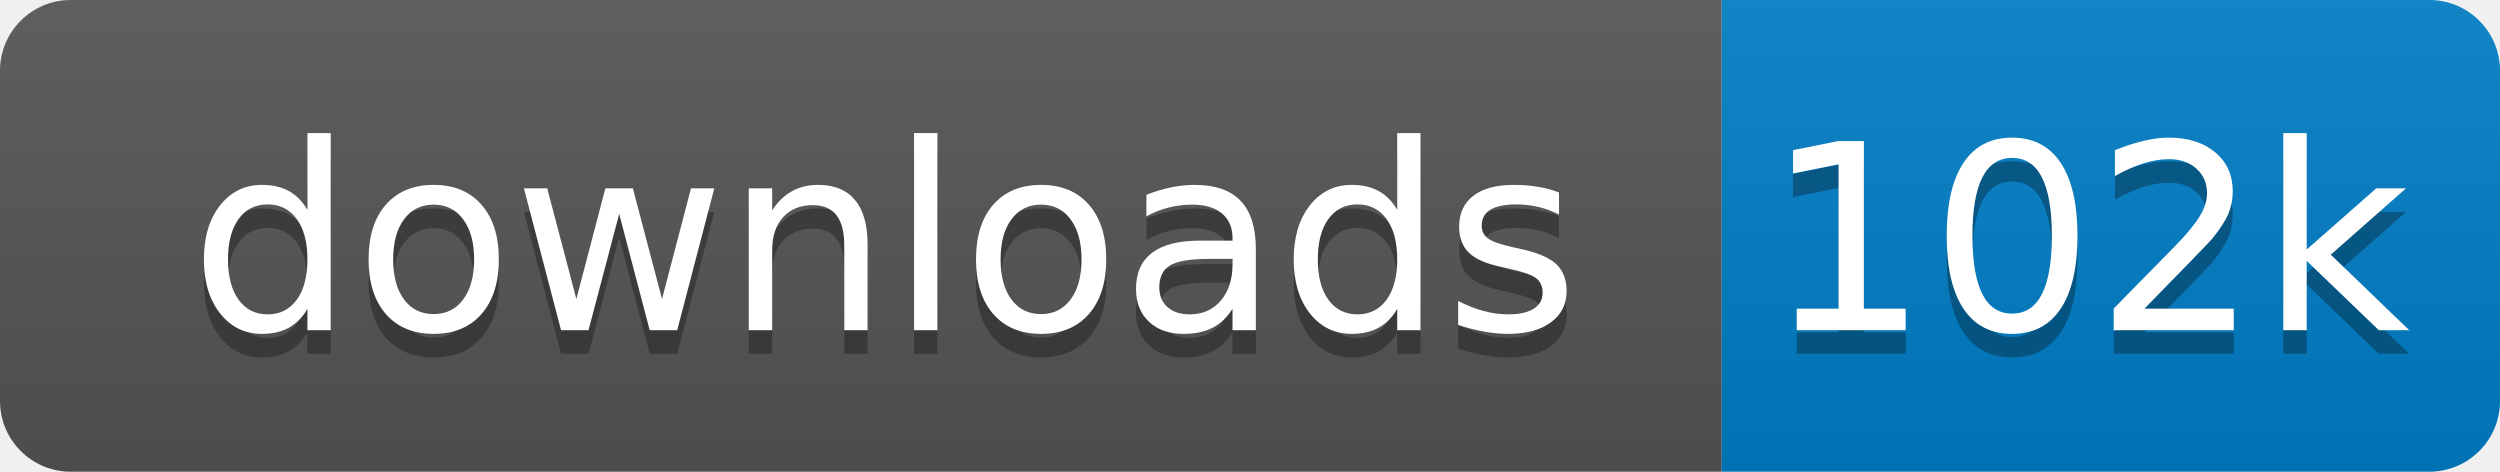
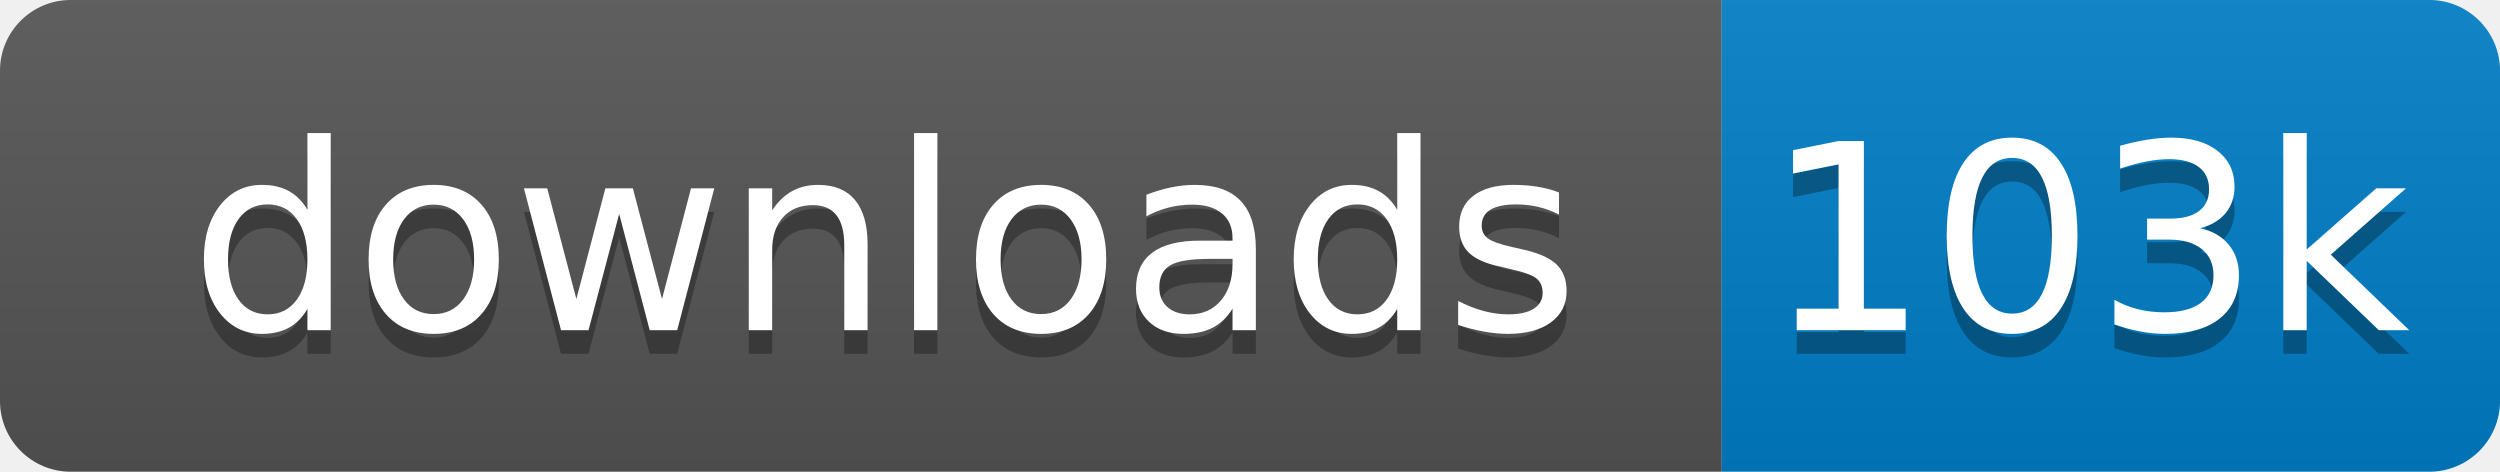
<svg xmlns="http://www.w3.org/2000/svg" xmlns:xlink="http://www.w3.org/1999/xlink" width="106" height="20">
  <linearGradient id="s" x2="0" y2="100%">
    <stop offset="0" stop-color="#bbb" stop-opacity=".1" />
    <stop offset="1" stop-opacity=".1" />
  </linearGradient>
  <clipPath id="r">
    <rect width="106" height="20" rx="3" fill="#fff" />
  </clipPath>
  <g clip-path="url(#r)" transform="scale(1)">
    <rect width="73" height="20" fill="#555" />
    <rect x="73" width="33" height="20" fill="#007ec6" />
    <rect width="106" height="20" fill="url(#s)" />
  </g>
  <g fill="#fff" text-anchor="middle" font-family="Verdana,Geneva,DejaVu Sans,sans-serif" text-rendering="geometricPrecision" font-size="110" transform="scale(1)">
    <image visibility="hidden" x="5" y="3" width="14" height="14" xlink:href="" />
    <text x="375" y="150" fill="#010101" fill-opacity=".3" transform="scale(.1)" textLength="630">downloads</text>
    <text x="375" y="140" transform="scale(.1)" textLength="630">downloads</text>
-     <text x="885" y="150" fill="#010101" fill-opacity=".3" transform="scale(.1)" textLength="230">102k</text>
-     <text x="885" y="140" transform="scale(.1)" textLength="230">102k</text>
+     <text x="885" y="150" fill="#010101" fill-opacity=".3" transform="scale(.1)" textLength="230">103k</text>
+     <text x="885" y="140" transform="scale(.1)" textLength="230">103k</text>
  </g>
</svg>
